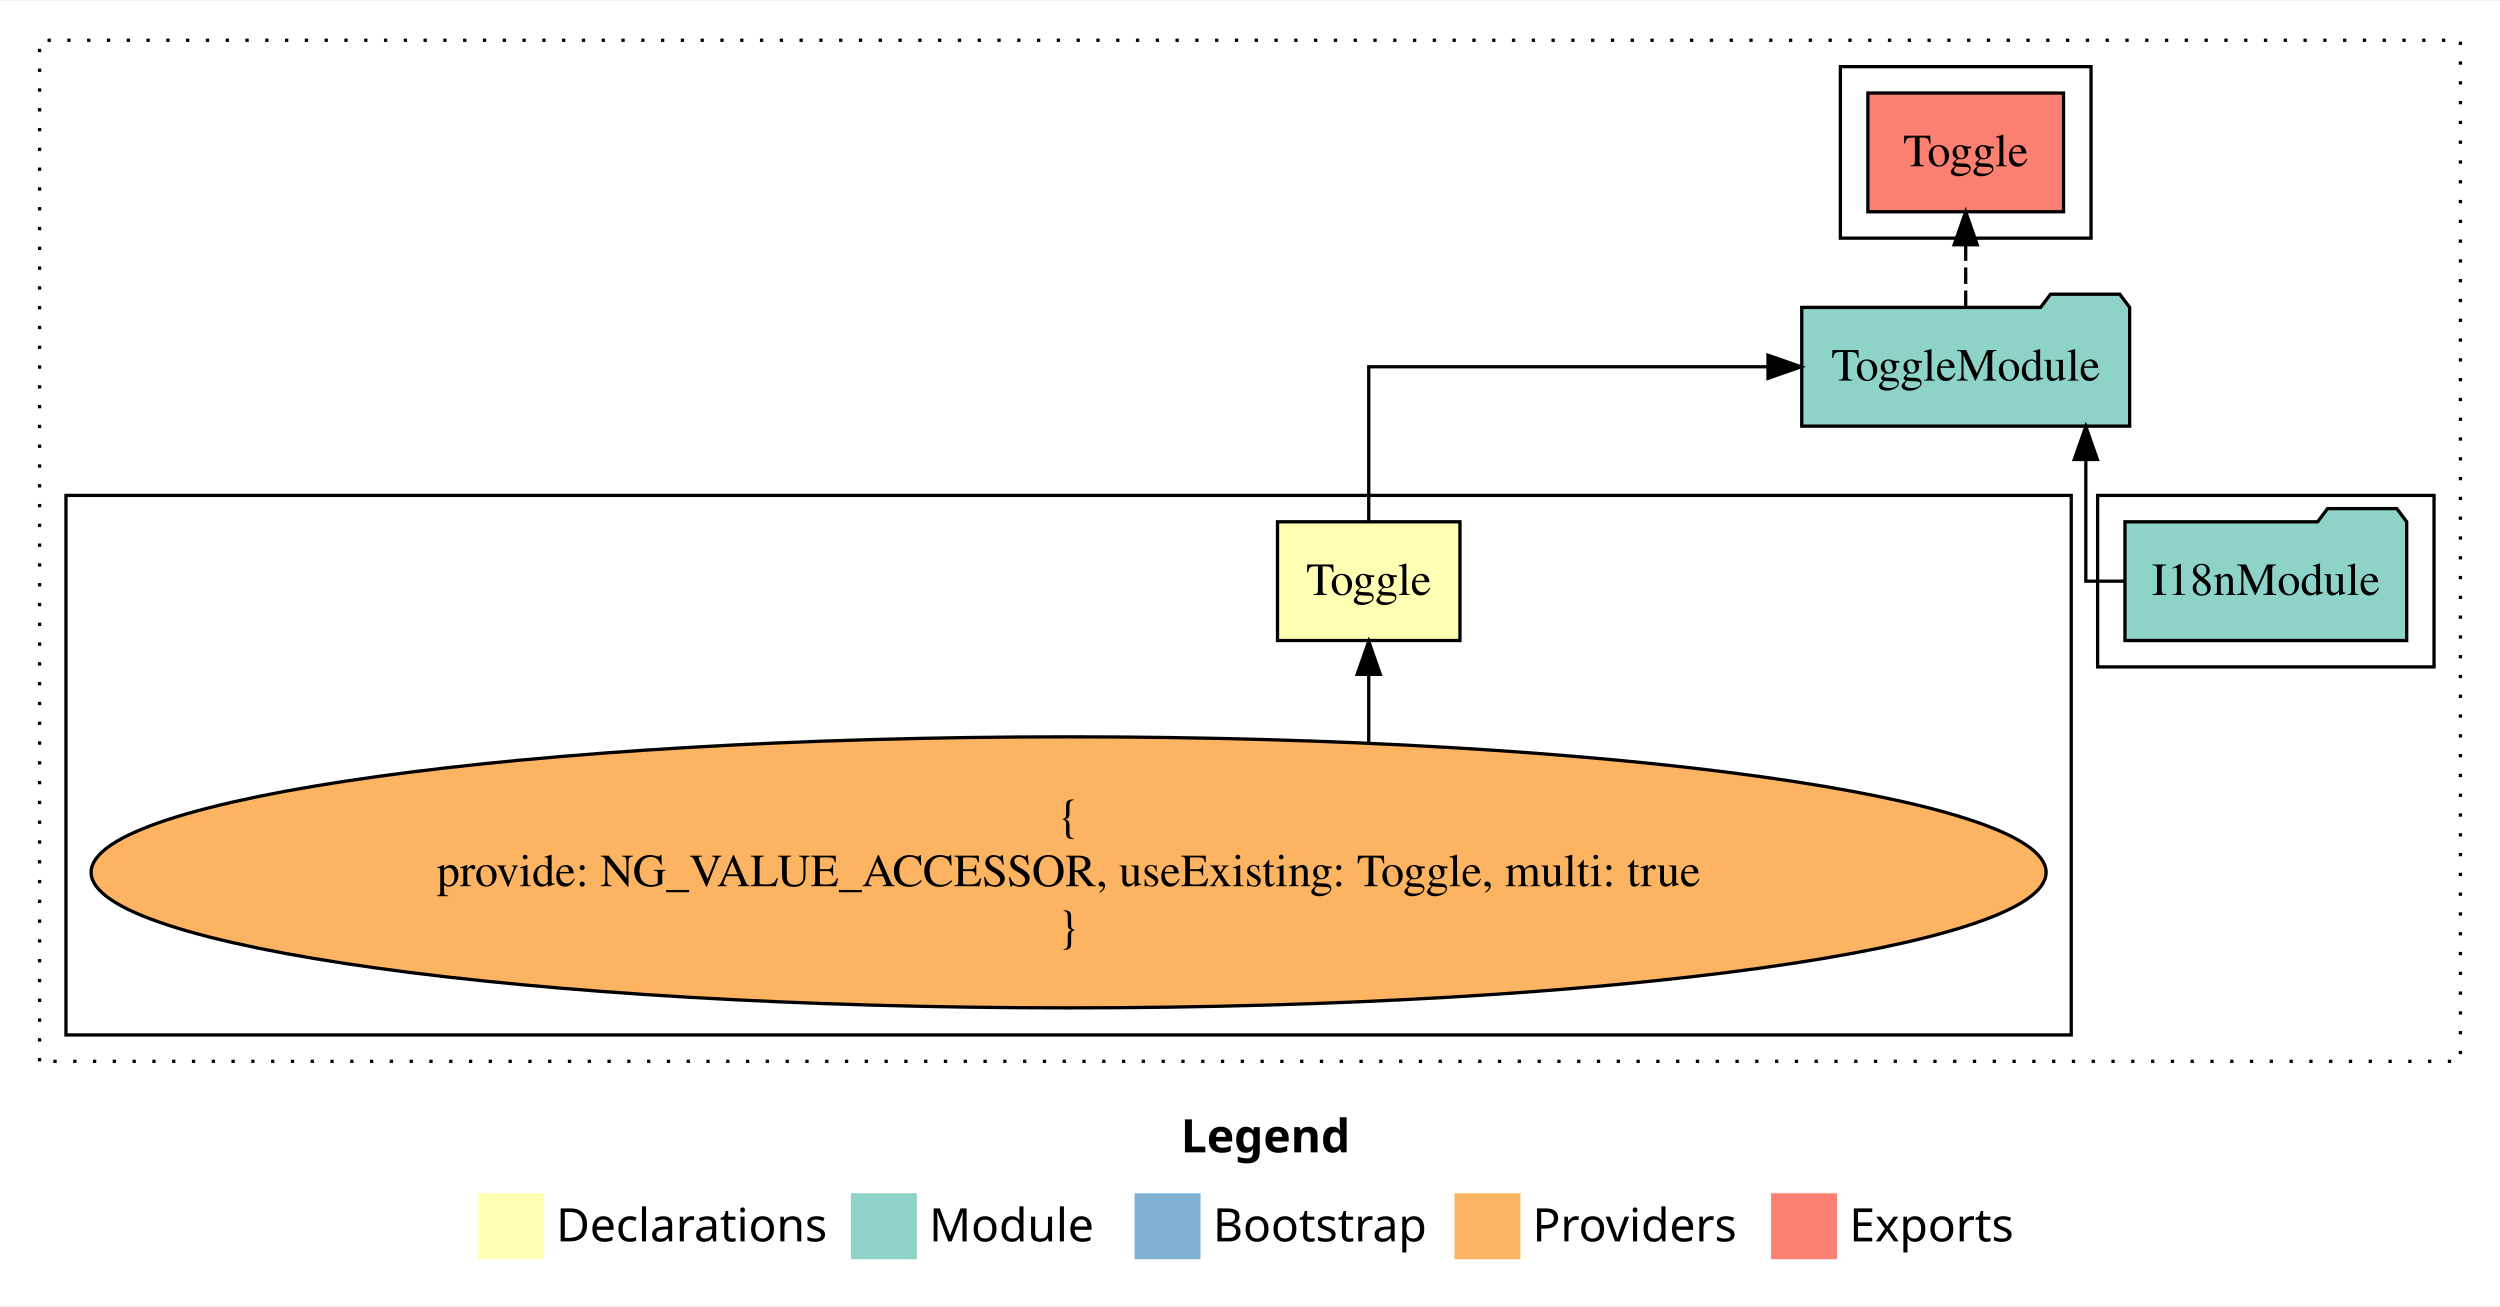
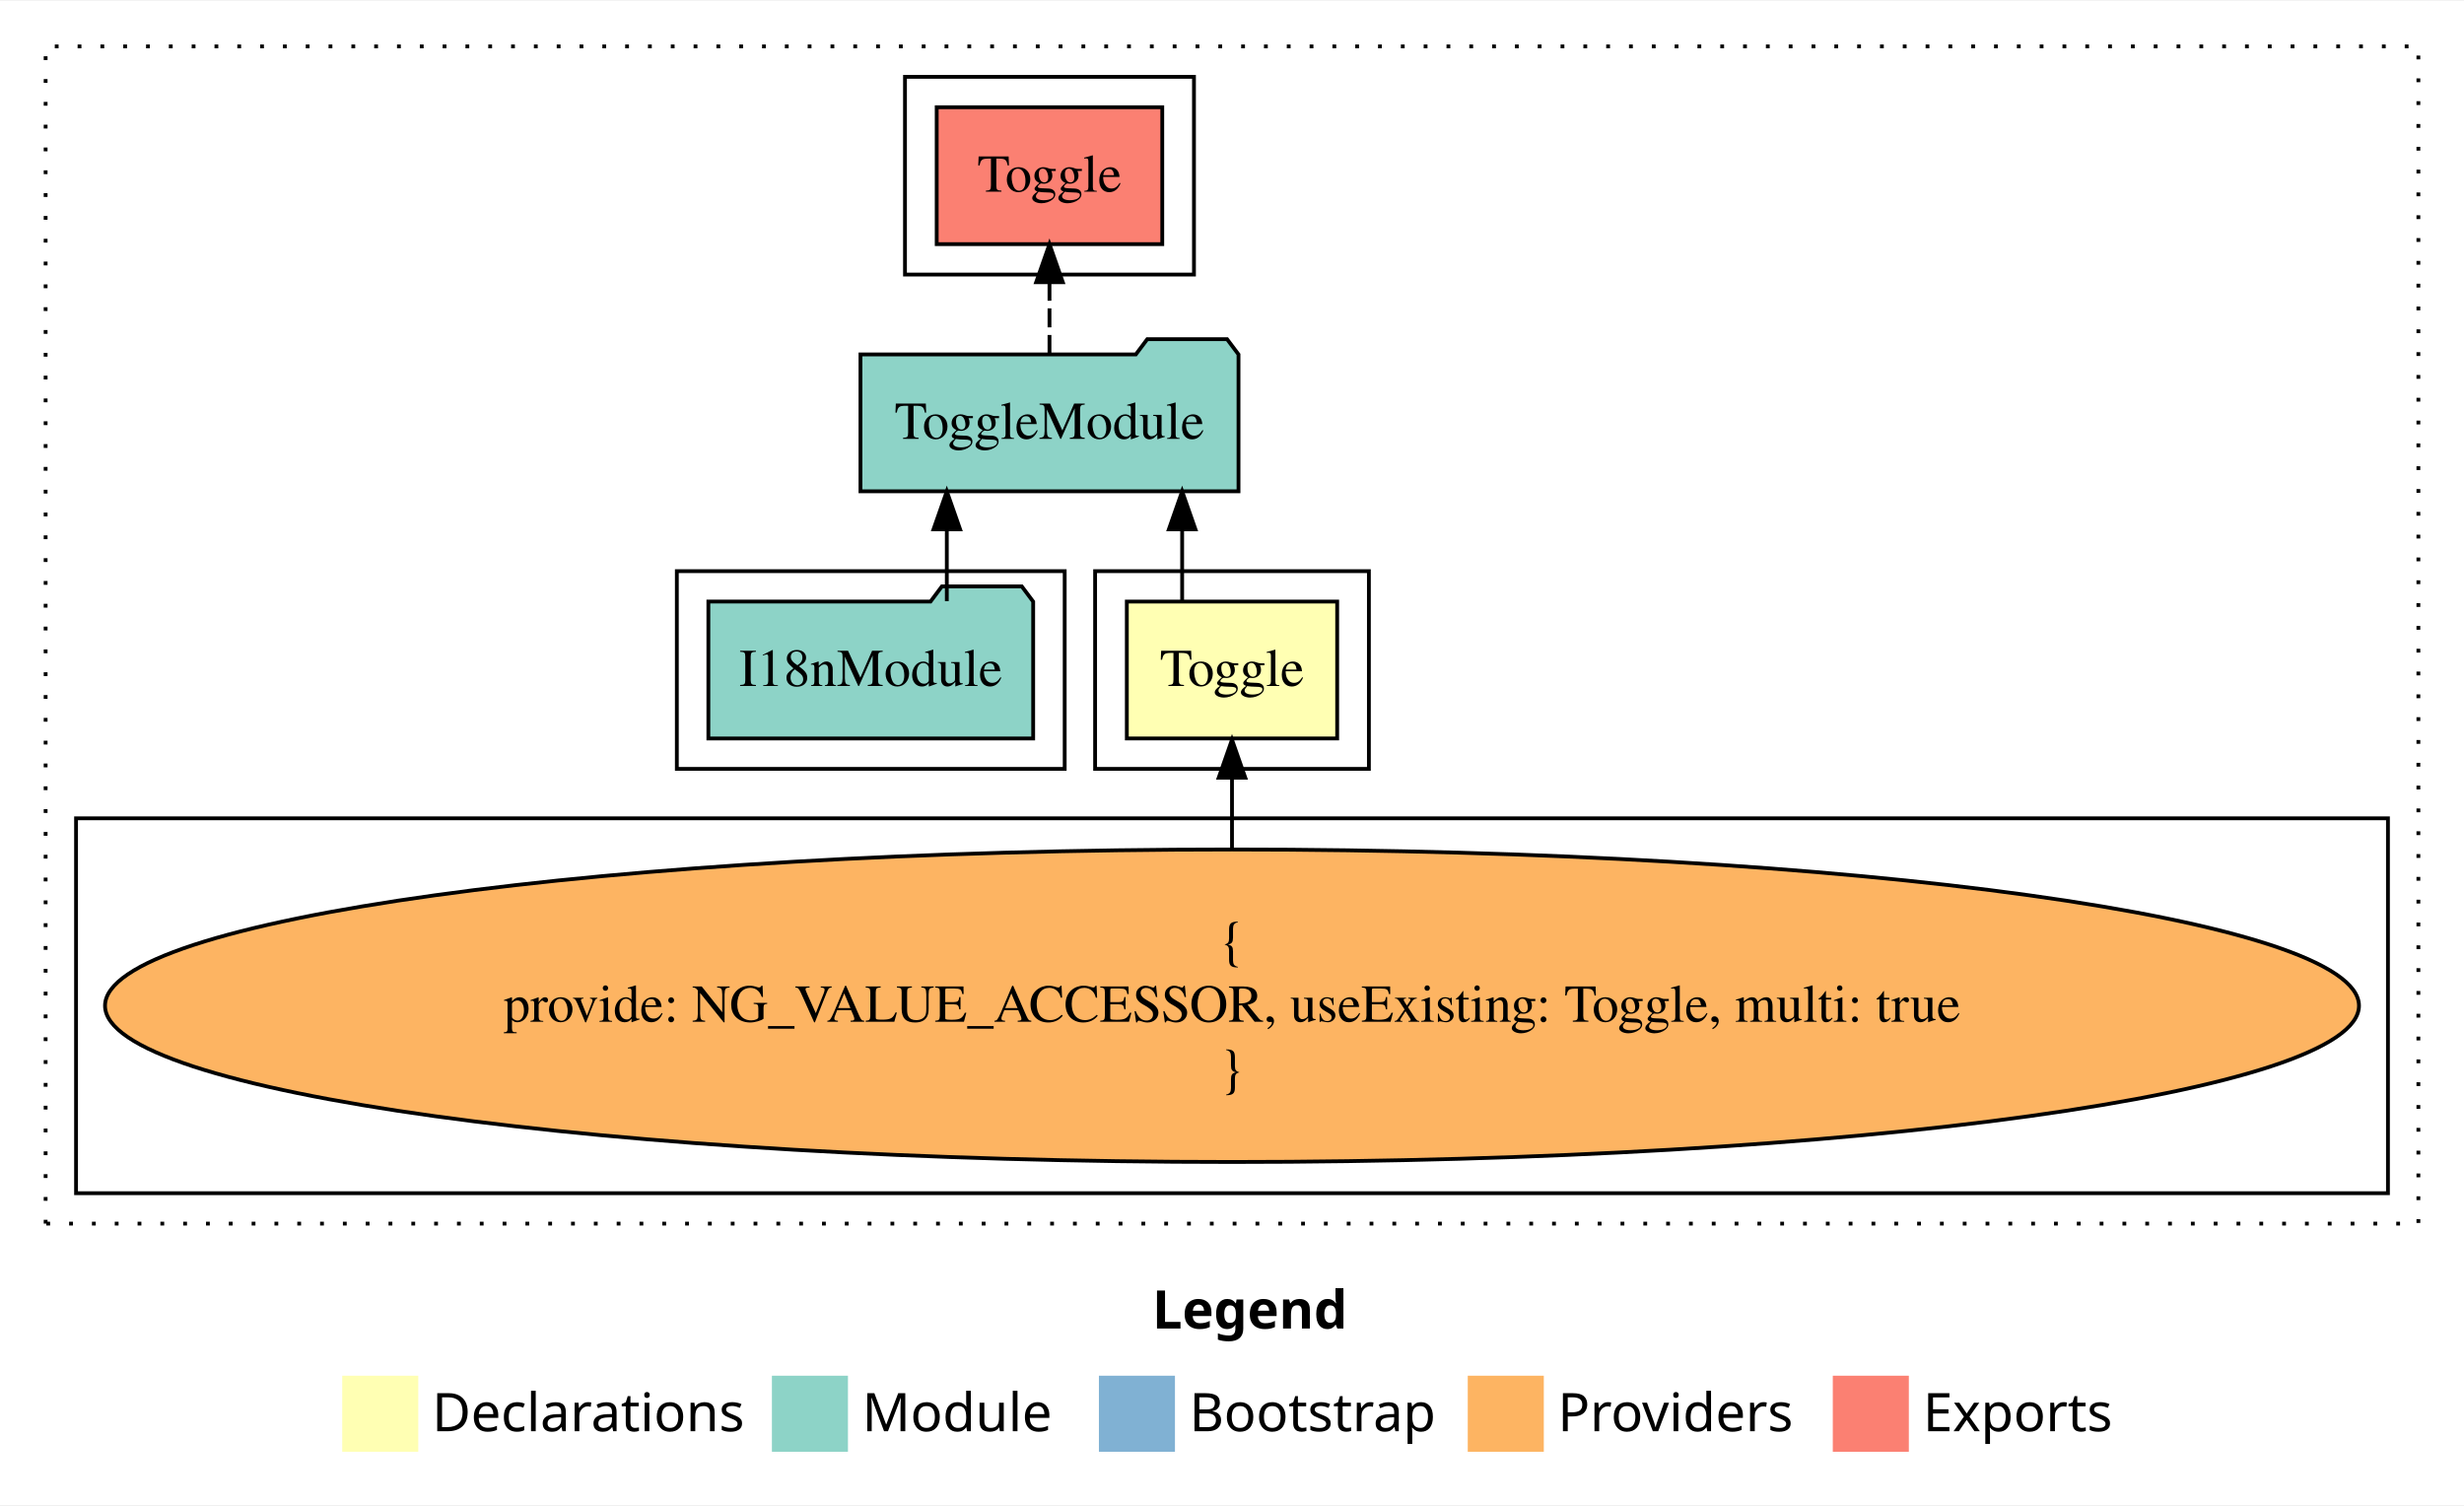
- <svg xmlns="http://www.w3.org/2000/svg" width="758pt" height="396pt" viewBox="0.00 0.00 758.00 395.59">
+ <svg xmlns="http://www.w3.org/2000/svg" width="648pt" height="396pt" viewBox="0.00 0.00 648.00 395.59">
  <g id="graph0" class="graph" transform="scale(1 1) rotate(0) translate(4 391.59)">
-     <polygon fill="white" stroke="transparent" points="-4,4 -4,-391.59 754,-391.59 754,4 -4,4" />
-     <text text-anchor="start" x="354.01" y="-42.4" font-family="Times-12" font-weight="bold" font-size="14.00">Legend</text>
-     <polygon fill="#ffffb3" stroke="transparent" points="141,-10 141,-30 161,-30 161,-10 141,-10" />
-     <text text-anchor="start" x="164.63" y="-15.4" font-family="Times-12" font-size="14.00">  Declarations</text>
-     <polygon fill="#8dd3c7" stroke="transparent" points="254,-10 254,-30 274,-30 274,-10 254,-10" />
-     <text text-anchor="start" x="277.73" y="-15.4" font-family="Times-12" font-size="14.00">  Module</text>
-     <polygon fill="#80b1d3" stroke="transparent" points="340,-10 340,-30 360,-30 360,-10 340,-10" />
-     <text text-anchor="start" x="363.78" y="-15.4" font-family="Times-12" font-size="14.00">  Bootstrap</text>
-     <polygon fill="#fdb462" stroke="transparent" points="437,-10 437,-30 457,-30 457,-10 437,-10" />
-     <text text-anchor="start" x="460.67" y="-15.4" font-family="Times-12" font-size="14.00">  Providers</text>
-     <polygon fill="#fb8072" stroke="transparent" points="533,-10 533,-30 553,-30 553,-10 533,-10" />
-     <text text-anchor="start" x="556.73" y="-15.4" font-family="Times-12" font-size="14.00">  Exports</text>
+     <polygon fill="white" stroke="transparent" points="-4,4 -4,-391.59 644,-391.59 644,4 -4,4" />
+     <text text-anchor="start" x="299.01" y="-42.4" font-family="Times-12" font-weight="bold" font-size="14.00">Legend</text>
+     <polygon fill="#ffffb3" stroke="transparent" points="86,-10 86,-30 106,-30 106,-10 86,-10" />
+     <text text-anchor="start" x="109.63" y="-15.4" font-family="Times-12" font-size="14.00">  Declarations</text>
+     <polygon fill="#8dd3c7" stroke="transparent" points="199,-10 199,-30 219,-30 219,-10 199,-10" />
+     <text text-anchor="start" x="222.73" y="-15.4" font-family="Times-12" font-size="14.00">  Module</text>
+     <polygon fill="#80b1d3" stroke="transparent" points="285,-10 285,-30 305,-30 305,-10 285,-10" />
+     <text text-anchor="start" x="308.78" y="-15.4" font-family="Times-12" font-size="14.00">  Bootstrap</text>
+     <polygon fill="#fdb462" stroke="transparent" points="382,-10 382,-30 402,-30 402,-10 382,-10" />
+     <text text-anchor="start" x="405.67" y="-15.4" font-family="Times-12" font-size="14.00">  Providers</text>
+     <polygon fill="#fb8072" stroke="transparent" points="478,-10 478,-30 498,-30 498,-10 478,-10" />
+     <text text-anchor="start" x="501.73" y="-15.4" font-family="Times-12" font-size="14.00">  Exports</text>
    <g id="clust1" class="cluster">
-       <polygon fill="none" stroke="black" stroke-dasharray="1,5" points="8,-70 8,-379.59 742,-379.59 742,-70 8,-70" />
+       <polygon fill="none" stroke="black" stroke-dasharray="1,5" points="8,-70 8,-379.59 632,-379.59 632,-70 8,-70" />
+     </g>
+     <g id="clust2" class="cluster">
+       <polygon fill="none" stroke="black" points="284,-189.59 284,-241.59 356,-241.59 356,-189.59 284,-189.59" />
+     </g>
+     <g id="clust5" class="cluster">
+       <polygon fill="none" stroke="black" points="234,-319.59 234,-371.59 310,-371.59 310,-319.59 234,-319.59" />
+     </g>
+     <g id="clust3" class="cluster">
+       <polygon fill="none" stroke="black" points="16,-78 16,-176.59 624,-176.59 624,-78 16,-78" />
    </g>
    <g id="clust4" class="cluster">
-       <polygon fill="none" stroke="black" points="632,-189.59 632,-241.59 734,-241.59 734,-189.59 632,-189.59" />
-     </g>
-     <g id="clust3" class="cluster">
-       <polygon fill="none" stroke="black" points="16,-78 16,-241.59 624,-241.59 624,-78 16,-78" />
-     </g>
-     <g id="clust5" class="cluster">
-       <polygon fill="none" stroke="black" points="554,-319.59 554,-371.59 630,-371.59 630,-319.59 554,-319.59" />
+       <polygon fill="none" stroke="black" points="174,-189.59 174,-241.59 276,-241.59 276,-189.59 174,-189.59" />
    </g>
    <g id="node1" class="node">
-       <polygon fill="#ffffb3" stroke="black" points="438.66,-233.59 383.34,-233.59 383.34,-197.59 438.66,-197.59 438.66,-233.59" />
-       <text text-anchor="middle" x="411" y="-211.39" font-family="Times,serif" font-size="14.00">Toggle</text>
+       <polygon fill="#ffffb3" stroke="black" points="347.66,-233.59 292.34,-233.59 292.34,-197.59 347.66,-197.59 347.66,-233.59" />
+       <text text-anchor="middle" x="320" y="-211.39" font-family="Times,serif" font-size="14.00">Toggle</text>
    </g>
    <g id="node2" class="node">
-       <polygon fill="#8dd3c7" stroke="black" points="641.71,-298.59 638.71,-302.59 617.71,-302.59 614.71,-298.59 542.29,-298.59 542.29,-262.59 641.71,-262.59 641.71,-298.59" />
-       <text text-anchor="middle" x="592" y="-276.39" font-family="Times,serif" font-size="14.00">ToggleModule</text>
+       <polygon fill="#8dd3c7" stroke="black" points="321.71,-298.59 318.71,-302.59 297.71,-302.59 294.71,-298.59 222.29,-298.59 222.29,-262.59 321.71,-262.59 321.71,-298.59" />
+       <text text-anchor="middle" x="272" y="-276.39" font-family="Times,serif" font-size="14.00">ToggleModule</text>
    </g>
    <g id="edge1" class="edge">
-       <path fill="none" stroke="black" d="M411,-233.7C411,-252.93 411,-280.59 411,-280.59 411,-280.59 532.06,-280.59 532.06,-280.59" />
-       <polygon fill="black" stroke="black" points="532.06,-284.09 542.06,-280.59 532.06,-277.09 532.06,-284.09" />
+       <path fill="none" stroke="black" d="M306.89,-233.7C306.89,-233.7 306.89,-252.58 306.89,-252.58" />
+       <polygon fill="black" stroke="black" points="303.39,-252.58 306.89,-262.58 310.39,-252.58 303.39,-252.58" />
    </g>
    <g id="node5" class="node">
-       <polygon fill="#fb8072" stroke="black" points="621.66,-363.59 562.34,-363.59 562.34,-327.59 621.66,-327.59 621.66,-363.59" />
-       <text text-anchor="middle" x="592" y="-341.39" font-family="Times,serif" font-size="14.00">Toggle </text>
+       <polygon fill="#fb8072" stroke="black" points="301.66,-363.59 242.34,-363.59 242.34,-327.59 301.66,-327.59 301.66,-363.59" />
+       <text text-anchor="middle" x="272" y="-341.39" font-family="Times,serif" font-size="14.00">Toggle </text>
    </g>
    <g id="edge4" class="edge">
-       <path fill="none" stroke="black" stroke-dasharray="5,2" d="M592,-298.7C592,-298.7 592,-317.58 592,-317.58" />
-       <polygon fill="black" stroke="black" points="588.5,-317.58 592,-327.58 595.5,-317.58 588.5,-317.58" />
+       <path fill="none" stroke="black" stroke-dasharray="5,2" d="M272,-298.7C272,-298.7 272,-317.58 272,-317.58" />
+       <polygon fill="black" stroke="black" points="268.5,-317.58 272,-327.58 275.5,-317.58 268.5,-317.58" />
    </g>
    <g id="node3" class="node">
      <ellipse fill="#fdb462" stroke="black" cx="320" cy="-127.3" rx="296.38" ry="41.09" />
      <text text-anchor="middle" x="320" y="-139.9" font-family="Times,serif" font-size="14.00">{</text>
      <text text-anchor="middle" x="320" y="-123.1" font-family="Times,serif" font-size="14.00">    provide: NG_VALUE_ACCESSOR, useExisting: Toggle, multi: true</text>
      <text text-anchor="middle" x="320" y="-106.3" font-family="Times,serif" font-size="14.00">}</text>
    </g>
    <g id="edge2" class="edge">
-       <path fill="none" stroke="black" d="M411,-166.79C411,-166.79 411,-187.33 411,-187.33" />
-       <polygon fill="black" stroke="black" points="407.5,-187.33 411,-197.33 414.5,-187.33 407.5,-187.33" />
+       <path fill="none" stroke="black" d="M320,-168.6C320,-168.6 320,-187.26 320,-187.26" />
+       <polygon fill="black" stroke="black" points="316.5,-187.26 320,-197.26 323.5,-187.26 316.5,-187.26" />
    </g>
    <g id="node4" class="node">
-       <polygon fill="#8dd3c7" stroke="black" points="725.71,-233.59 722.71,-237.59 701.71,-237.59 698.71,-233.59 640.29,-233.59 640.29,-197.59 725.71,-197.59 725.71,-233.59" />
-       <text text-anchor="middle" x="683" y="-211.39" font-family="Times,serif" font-size="14.00">I18nModule</text>
+       <polygon fill="#8dd3c7" stroke="black" points="267.71,-233.59 264.71,-237.59 243.71,-237.59 240.71,-233.59 182.29,-233.59 182.29,-197.59 267.71,-197.59 267.71,-233.59" />
+       <text text-anchor="middle" x="225" y="-211.39" font-family="Times,serif" font-size="14.00">I18nModule</text>
    </g>
    <g id="edge3" class="edge">
-       <path fill="none" stroke="black" d="M640.26,-215.59C633.36,-215.59 628.42,-215.59 628.42,-215.59 628.42,-215.59 628.42,-252.48 628.42,-252.48" />
-       <polygon fill="black" stroke="black" points="624.92,-252.48 628.42,-262.48 631.92,-252.48 624.92,-252.48" />
+       <path fill="none" stroke="black" d="M245,-233.7C245,-233.7 245,-252.58 245,-252.58" />
+       <polygon fill="black" stroke="black" points="241.5,-252.58 245,-262.58 248.5,-252.58 241.5,-252.58" />
    </g>
  </g>
</svg>
